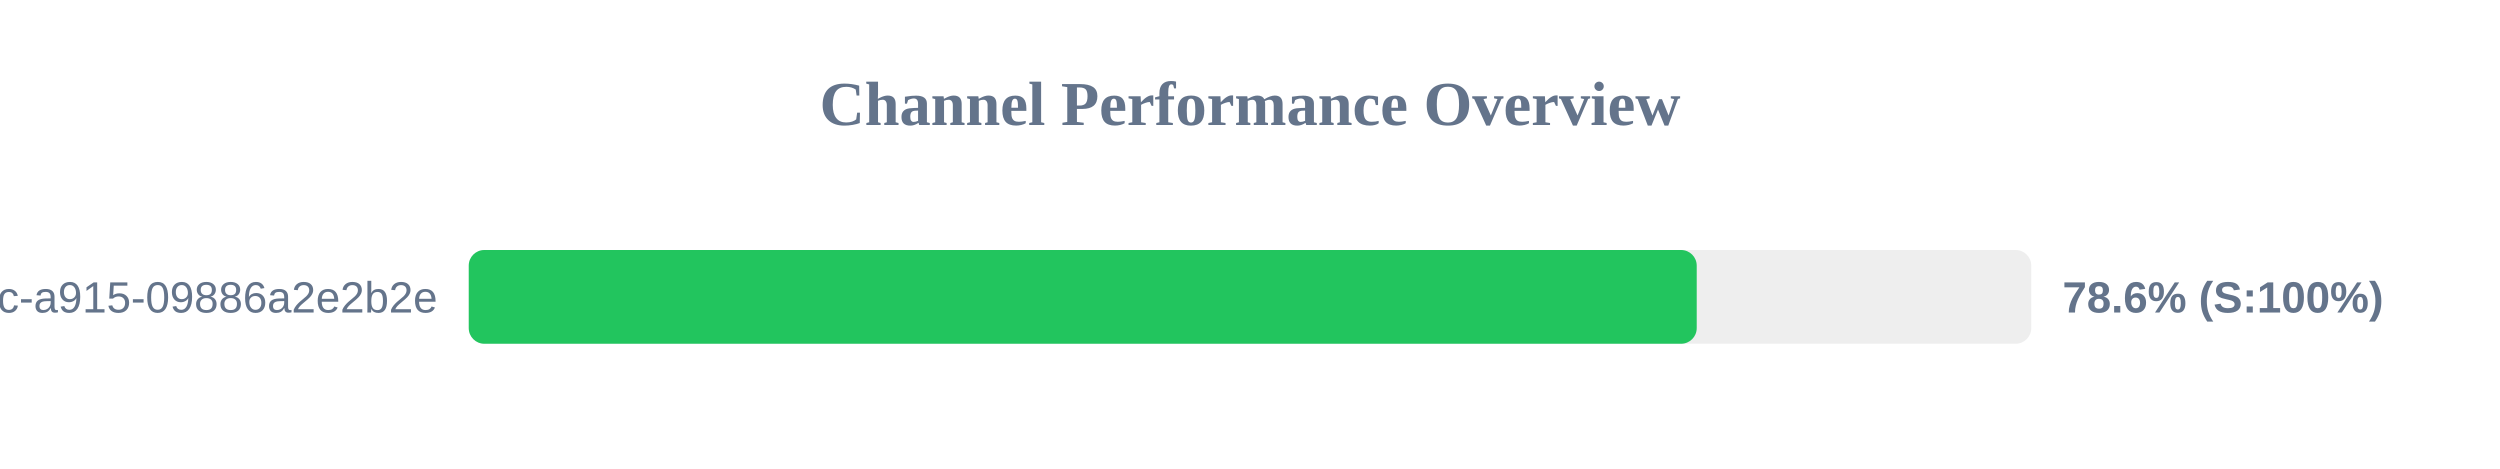
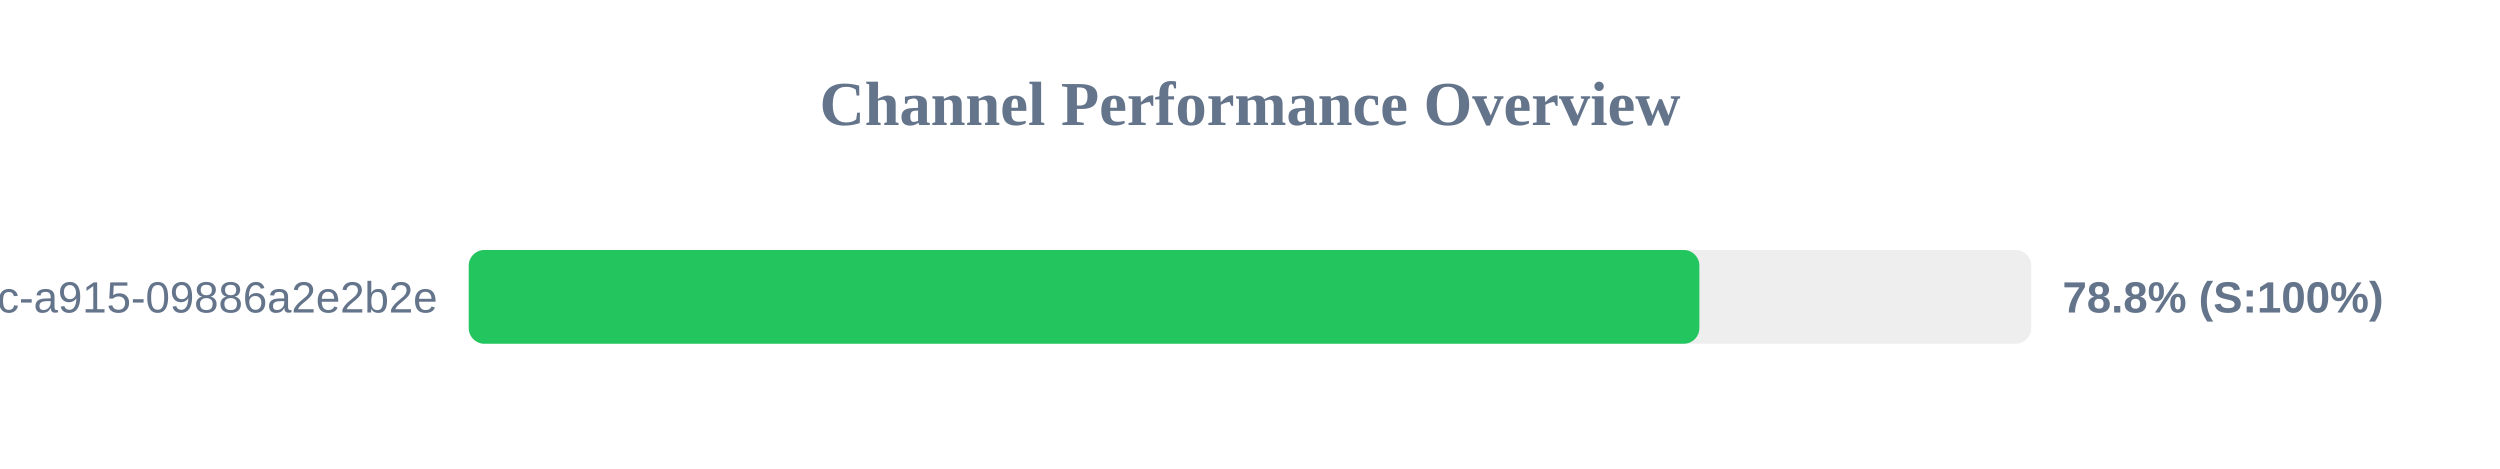
<svg xmlns="http://www.w3.org/2000/svg" width="800" height="150" version="1.1">
  <style>
        .row { font: 14px Arial; fill: #64748b; }
        .score { font: bold 14px Arial; fill: #64748b; }
    </style>
  <text x="400" y="40" text-anchor="middle" font-size="20px" font-weight="bold" fill="#64748b">Channel Performance Overview</text>
  <rect x="150" y="80" width="500" height="30" fill="#eee" rx="5" />
-   <rect x="150" y="80" width="392.95" height="30" fill="#22c55e" rx="5" />
+   <rect x="150" y="80" width="393.8" height="30" fill="#22c55e" rx="5" />
  <text x="140" y="100" text-anchor="end" class="row">?uuid=52816135-d3bc-46bc-a915-09886a2e2b2e</text>
-   <text x="660" y="100" text-anchor="start" class="score">78.6% (S:100%)</text>
+   <text x="660" y="100" text-anchor="start" class="score">78.8% (S:100%)</text>
</svg>
